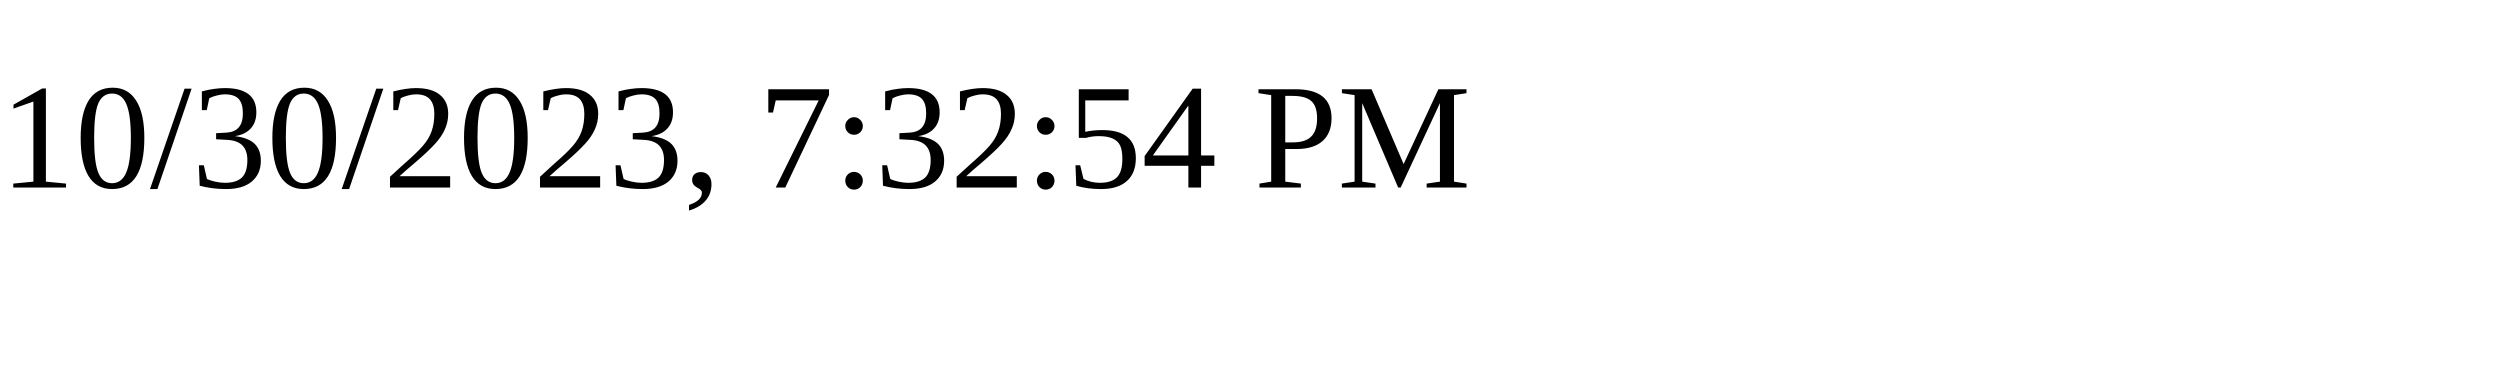
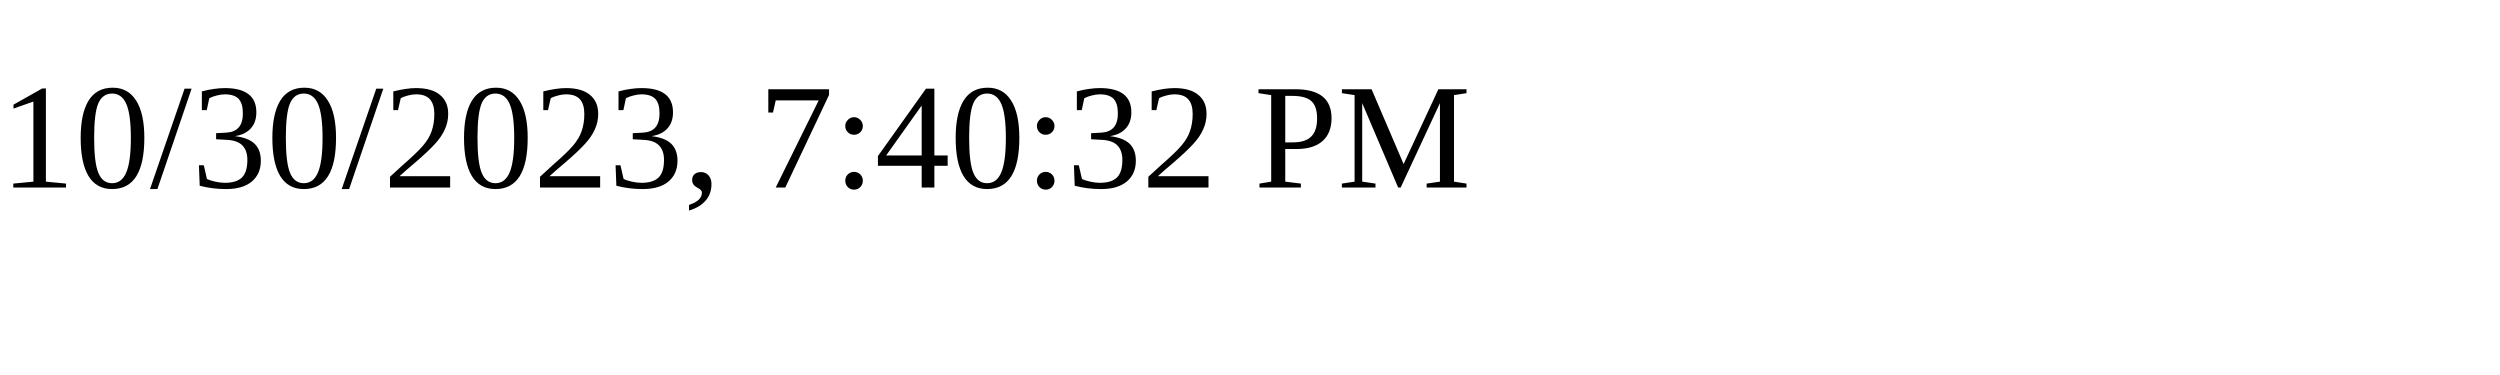
<svg xmlns="http://www.w3.org/2000/svg" height="30" width="200">
-   <text x="0" y="15">10/30/2023, 7:32:54 PM</text>
+   <text x="0" y="15">10/30/2023, 7:40:32 PM</text>
</svg>
